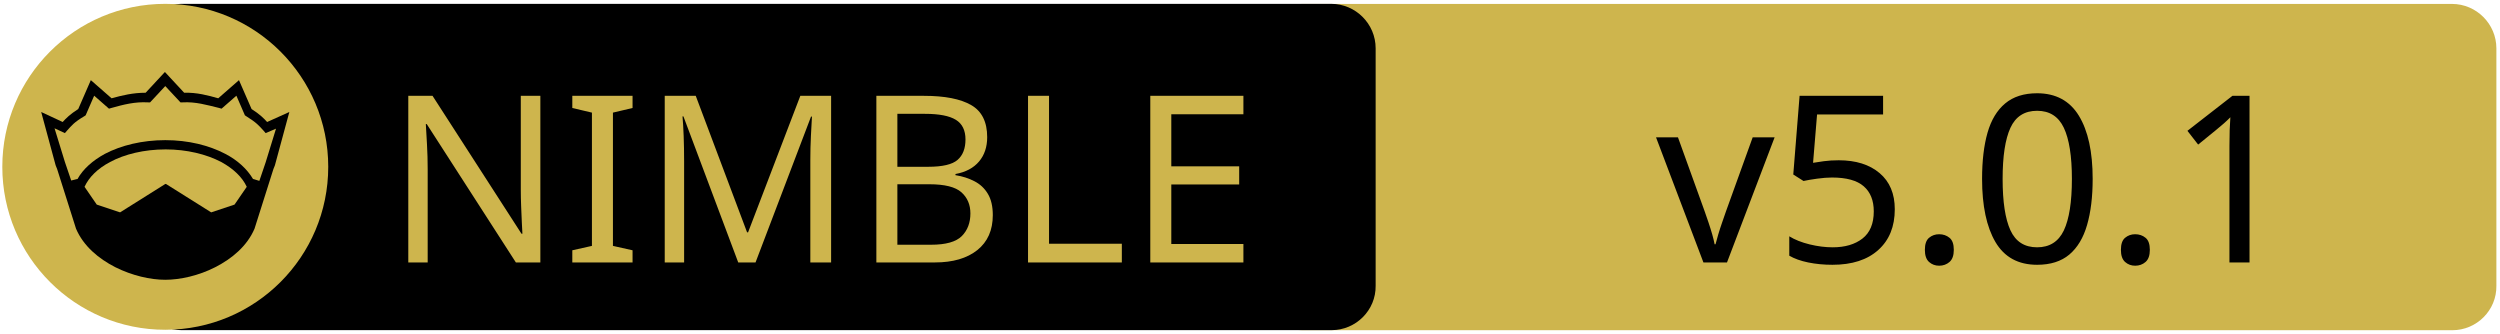
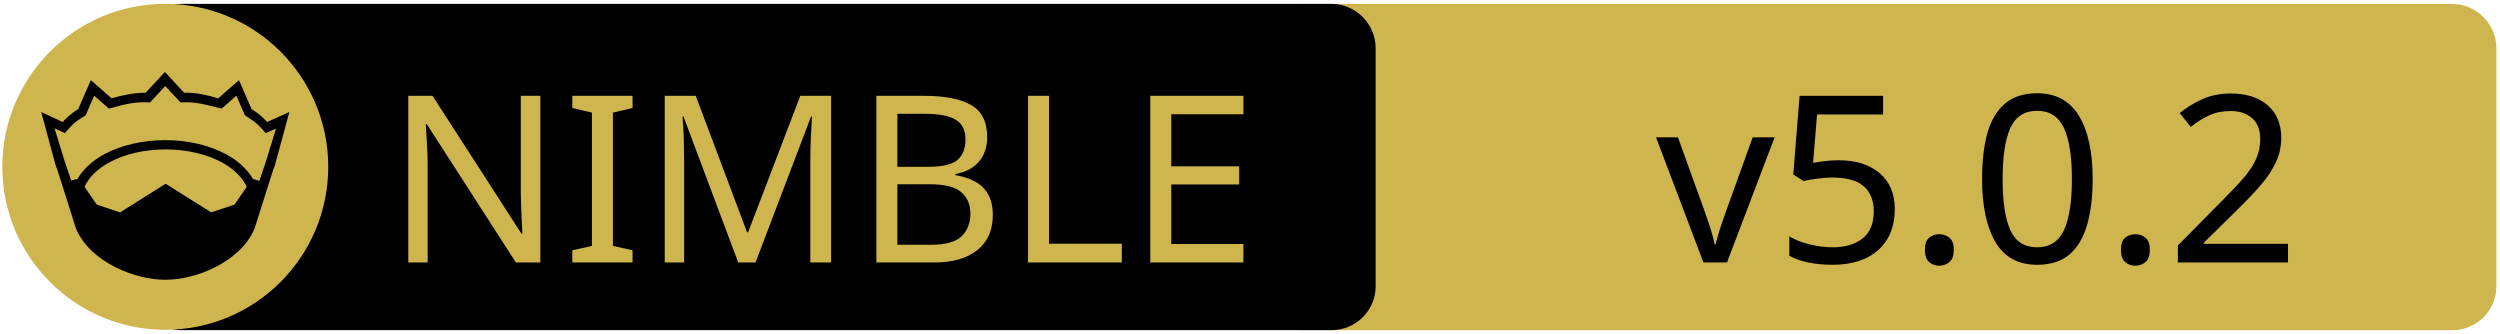
<svg xmlns="http://www.w3.org/2000/svg" xmlns:xlink="http://www.w3.org/1999/xlink" width="675" height="90" xml:space="preserve" version="1.1">
  <a xlink:href="https://github.com/planetis-m/naylib">
    <g>
      <path fill="#CEB54D" id="svg_15" d="m662.123,89.159l-310.5,0c-6.6,0 -12,-5.4 -12,-12l0,-64.1c0,-6.6 5.4,-12 12,-12l310.4,0c6.6,0 12,5.4 12,12l0,64.1c0.1,6.6 -5.3,12 -11.9,12z" />
      <path id="svg_1" d="m359.524,89.139l-310.5,0c-6.6,0 -12,-5.4 -12,-12l0,-64.1c0,-6.6 5.4,-12 12,-12l310.4,0c6.6,0 12,5.4 12,12l0,64.1c0.1,6.6 -5.3,12 -11.9,12z" />
      <rect id="svg_2" fill="none" height="45.9" width="315.3" class="st0" y="24.539" x="60.224" />
      <circle id="svg_4" fill="#CEB54D" r="44" cy="45.039" cx="44.624" class="st1" />
      <g id="XMLID_4_">
        <path id="svg_5" d="m78.124,30.239l-3.9,14.4l-0.4,1l-5.1,16.1c0,0 0,0 0,0c-2,4.7 -6.1,8.1 -10.6,10.4c-4.5,2.3 -9.5,3.4 -13.5,3.4c-4,0 -8.9,-1.1 -13.5,-3.4c-4.5,-2.3 -8.6,-5.7 -10.6,-10.4c0,0 0,0 0,0l-5.1,-16.1l-0.4,-1l-3.9,-14.4l5.8,2.7c0.9,-1 2,-2.1 4.2,-3.5l3.4,-7.8l5.6,4.9c2.9,-0.8 5.8,-1.5 9.2,-1.5l5.2,-5.6l5.2,5.6c3.4,-0.1 6.4,0.7 9.2,1.5l5.6,-4.9l3.4,7.8c2.2,1.4 3.3,2.5 4.2,3.5l6,-2.7z" />
        <g id="XMLID_6_">
          <g id="svg_6">
            <path id="svg_7" fill="#CEB54D" d="m66.624,50.439l-3.3,4.8l-6.3,2.1l-12.1,-7.6c-0.1,-0.1 -0.3,-0.1 -0.4,0l-12.1,7.6l-6.3,-2.1l-3.3,-4.8c1.2,-2.6 3.5,-4.9 6.9,-6.7c3.9,-2.1 9.2,-3.4 15,-3.4c5.7,0 11,1.3 15,3.4c3.3,1.8 5.7,4.1 6.9,6.7z" class="st1" />
          </g>
          <g id="svg_8" />
        </g>
        <g id="XMLID_5_">
          <g id="svg_9">
            <path id="svg_10" fill="#CEB54D" d="m74.524,34.739l-2.8,9.1l-1.7,5l-1.6,-0.5c0,0 -0.1,0 -0.1,0c-1.6,-2.7 -4.2,-5.1 -7.5,-6.8c-4.4,-2.3 -10,-3.7 -16.2,-3.7c-6.2,0 -11.9,1.4 -16.3,3.7c-3.3,1.8 -5.9,4.1 -7.4,6.8c0,0 -0.1,0 -0.1,0l-1.6,0.4l-1.7,-5l-2.8,-9.1l2.8,1.3l0.6,-0.7c1.2,-1.3 1.8,-2.2 4.7,-3.9l0.3,-0.2l2.3,-5.3l4,3.5l0.7,-0.2c3.2,-0.9 6.3,-1.7 9.8,-1.5l0.6,0l4.1,-4.4l4.1,4.4l0.6,0c3.5,-0.2 6.5,0.7 9.8,1.5l0.7,0.2l4,-3.5l2.3,5.3l0.3,0.2c2.9,1.8 3.5,2.6 4.7,3.9l0.6,0.7l2.8,-1.2z" class="st1" />
          </g>
          <g id="svg_11" />
        </g>
      </g>
      <text x="-442" y="-350.021" id="svg_16" font-size="63px" font-family="'PT Sans Caption', 'Tahoma', 'Helvetica Neue Medium', 'PT Sans', sans-serif" fill="#CEB54D" class="st1 st2 st3" transform="matrix(1 0 0 1 546.13 420.879)">NIMBLE</text>
-       <text x="-99.0" y="-350.012" id="svg_17" font-size="63.012px" font-family="'PT Sans Caption', 'Tahoma', 'Helvetica Neue Medium', 'PT Sans', sans-serif" fill="#000000" class="st1 st2 st3" transform="matrix(1 0 0 1 546.13 420.879)">v5.0.1</text>
+       <text x="-99.0" y="-350.012" id="svg_17" font-size="63.012px" font-family="'PT Sans Caption', 'Tahoma', 'Helvetica Neue Medium', 'PT Sans', sans-serif" fill="#000000" class="st1 st2 st3" transform="matrix(1 0 0 1 546.13 420.879)">v5.0.2</text>
    </g>
  </a>
</svg>
